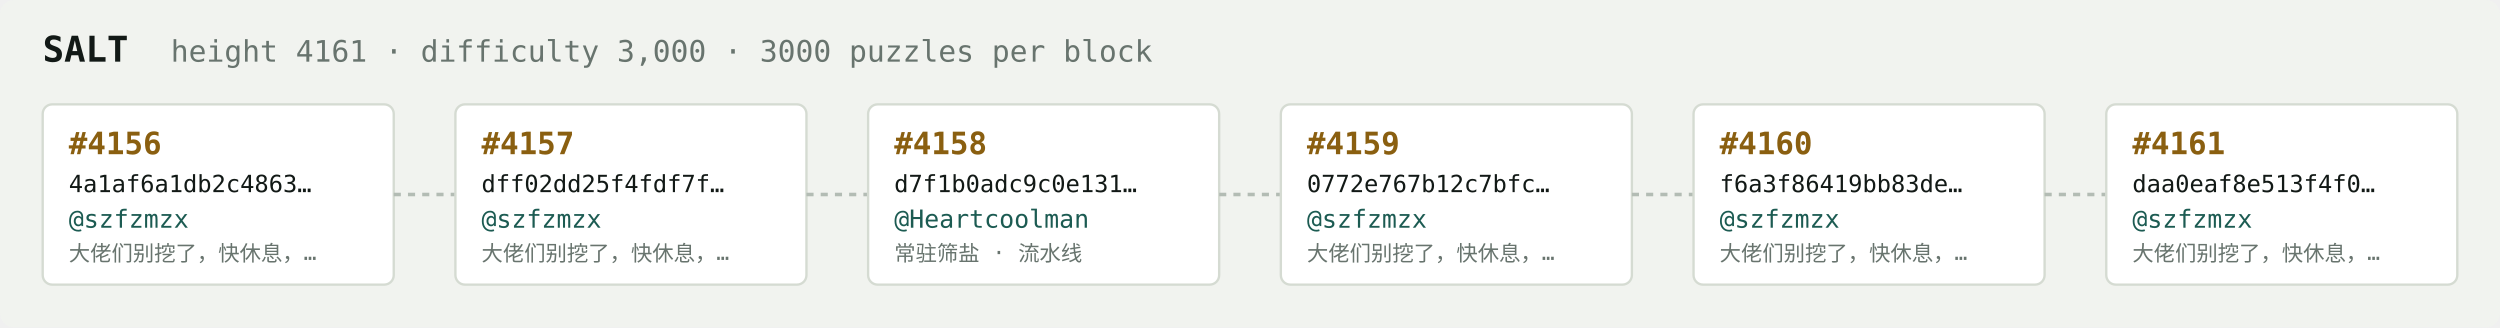
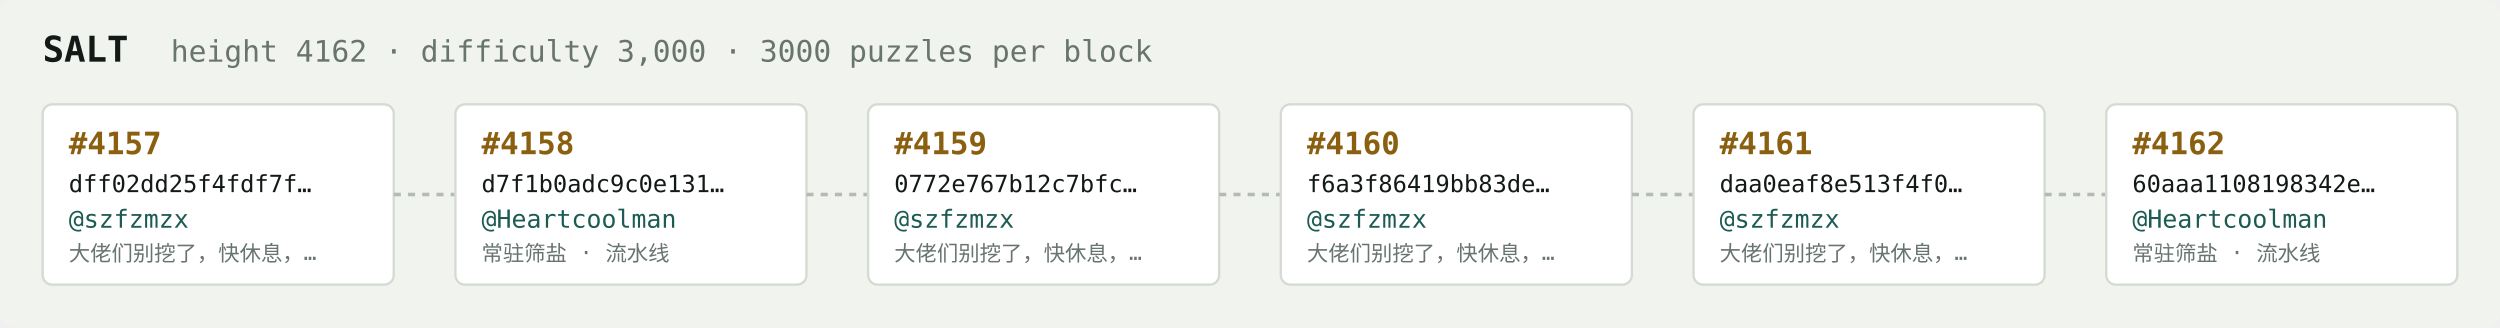
<svg xmlns="http://www.w3.org/2000/svg" width="1054" height="138" viewBox="0 0 1054 138" font-family="ui-monospace,SFMono-Regular,Menlo,monospace">
  <rect fill="#f1f3ef" width="1054" height="138" rx="6" />
  <text x="18" y="26" fill="#121916" font-size="15" font-weight="700">SALT</text>
-   <text x="72" y="26" fill="#68746e" font-size="12.5">height 4161 · difficulty 3,000 · 3000 puzzles per block</text>
+   <text x="72" y="26" fill="#68746e" font-size="12.5">height 4162 · difficulty 3,000 · 3000 puzzles per block</text>
  <rect x="18" y="44" width="148" height="76" rx="4" fill="#ffffff" stroke="#d5dbd2" stroke-width="1" />
-   <text x="29" y="65" fill="#8a5f10" font-size="13" font-weight="700">#4156</text>
-   <text x="29" y="81" fill="#121916" font-size="10">4a1af6a1db2c4863…</text>
+   <text x="29" y="65" fill="#8a5f10" font-size="13" font-weight="700">#4157</text>
+   <text x="29" y="81" fill="#121916" font-size="10">dff02dd25f4fdf7f…</text>
  <text x="29" y="96" fill="#1c5b52" font-size="10.5">@szfzmzx</text>
  <text x="29" y="110" fill="#68746e" font-size="9">大佬们别挖了，快休息，…</text>
  <line x1="166" y1="82.0" x2="192" y2="82.0" stroke="#b3bcb4" stroke-width="1.5" stroke-dasharray="3 3" />
  <rect x="192" y="44" width="148" height="76" rx="4" fill="#ffffff" stroke="#d5dbd2" stroke-width="1" />
-   <text x="203" y="65" fill="#8a5f10" font-size="13" font-weight="700">#4157</text>
-   <text x="203" y="81" fill="#121916" font-size="10">dff02dd25f4fdf7f…</text>
-   <text x="203" y="96" fill="#1c5b52" font-size="10.5">@szfzmzx</text>
-   <text x="203" y="110" fill="#68746e" font-size="9">大佬们别挖了，快休息，…</text>
+   <text x="203" y="65" fill="#8a5f10" font-size="13" font-weight="700">#4158</text>
+   <text x="203" y="81" fill="#121916" font-size="10">d7f1b0adc9c0e131…</text>
+   <text x="203" y="96" fill="#1c5b52" font-size="10.5">@Heartcoolman</text>
+   <text x="203" y="110" fill="#68746e" font-size="9">常驻筛盐 · 流水线</text>
  <line x1="340" y1="82.0" x2="366" y2="82.0" stroke="#b3bcb4" stroke-width="1.5" stroke-dasharray="3 3" />
  <rect x="366" y="44" width="148" height="76" rx="4" fill="#ffffff" stroke="#d5dbd2" stroke-width="1" />
-   <text x="377" y="65" fill="#8a5f10" font-size="13" font-weight="700">#4158</text>
-   <text x="377" y="81" fill="#121916" font-size="10">d7f1b0adc9c0e131…</text>
-   <text x="377" y="96" fill="#1c5b52" font-size="10.5">@Heartcoolman</text>
-   <text x="377" y="110" fill="#68746e" font-size="9">常驻筛盐 · 流水线</text>
+   <text x="377" y="65" fill="#8a5f10" font-size="13" font-weight="700">#4159</text>
+   <text x="377" y="81" fill="#121916" font-size="10">0772e767b12c7bfc…</text>
+   <text x="377" y="96" fill="#1c5b52" font-size="10.5">@szfzmzx</text>
+   <text x="377" y="110" fill="#68746e" font-size="9">大佬们别挖了，快休息，…</text>
  <line x1="514" y1="82.0" x2="540" y2="82.0" stroke="#b3bcb4" stroke-width="1.5" stroke-dasharray="3 3" />
  <rect x="540" y="44" width="148" height="76" rx="4" fill="#ffffff" stroke="#d5dbd2" stroke-width="1" />
-   <text x="551" y="65" fill="#8a5f10" font-size="13" font-weight="700">#4159</text>
-   <text x="551" y="81" fill="#121916" font-size="10">0772e767b12c7bfc…</text>
+   <text x="551" y="65" fill="#8a5f10" font-size="13" font-weight="700">#4160</text>
+   <text x="551" y="81" fill="#121916" font-size="10">f6a3f86419bb83de…</text>
  <text x="551" y="96" fill="#1c5b52" font-size="10.5">@szfzmzx</text>
  <text x="551" y="110" fill="#68746e" font-size="9">大佬们别挖了，快休息，…</text>
  <line x1="688" y1="82.0" x2="714" y2="82.0" stroke="#b3bcb4" stroke-width="1.5" stroke-dasharray="3 3" />
  <rect x="714" y="44" width="148" height="76" rx="4" fill="#ffffff" stroke="#d5dbd2" stroke-width="1" />
-   <text x="725" y="65" fill="#8a5f10" font-size="13" font-weight="700">#4160</text>
-   <text x="725" y="81" fill="#121916" font-size="10">f6a3f86419bb83de…</text>
+   <text x="725" y="65" fill="#8a5f10" font-size="13" font-weight="700">#4161</text>
+   <text x="725" y="81" fill="#121916" font-size="10">daa0eaf8e513f4f0…</text>
  <text x="725" y="96" fill="#1c5b52" font-size="10.5">@szfzmzx</text>
  <text x="725" y="110" fill="#68746e" font-size="9">大佬们别挖了，快休息，…</text>
  <line x1="862" y1="82.0" x2="888" y2="82.0" stroke="#b3bcb4" stroke-width="1.5" stroke-dasharray="3 3" />
  <rect x="888" y="44" width="148" height="76" rx="4" fill="#ffffff" stroke="#d5dbd2" stroke-width="1" />
-   <text x="899" y="65" fill="#8a5f10" font-size="13" font-weight="700">#4161</text>
-   <text x="899" y="81" fill="#121916" font-size="10">daa0eaf8e513f4f0…</text>
-   <text x="899" y="96" fill="#1c5b52" font-size="10.5">@szfzmzx</text>
-   <text x="899" y="110" fill="#68746e" font-size="9">大佬们别挖了，快休息，…</text>
+   <text x="899" y="65" fill="#8a5f10" font-size="13" font-weight="700">#4162</text>
+   <text x="899" y="81" fill="#121916" font-size="10">60aaa1108198342e…</text>
+   <text x="899" y="96" fill="#1c5b52" font-size="10.5">@Heartcoolman</text>
+   <text x="899" y="110" fill="#68746e" font-size="9">常驻筛盐 · 流水线</text>
</svg>
